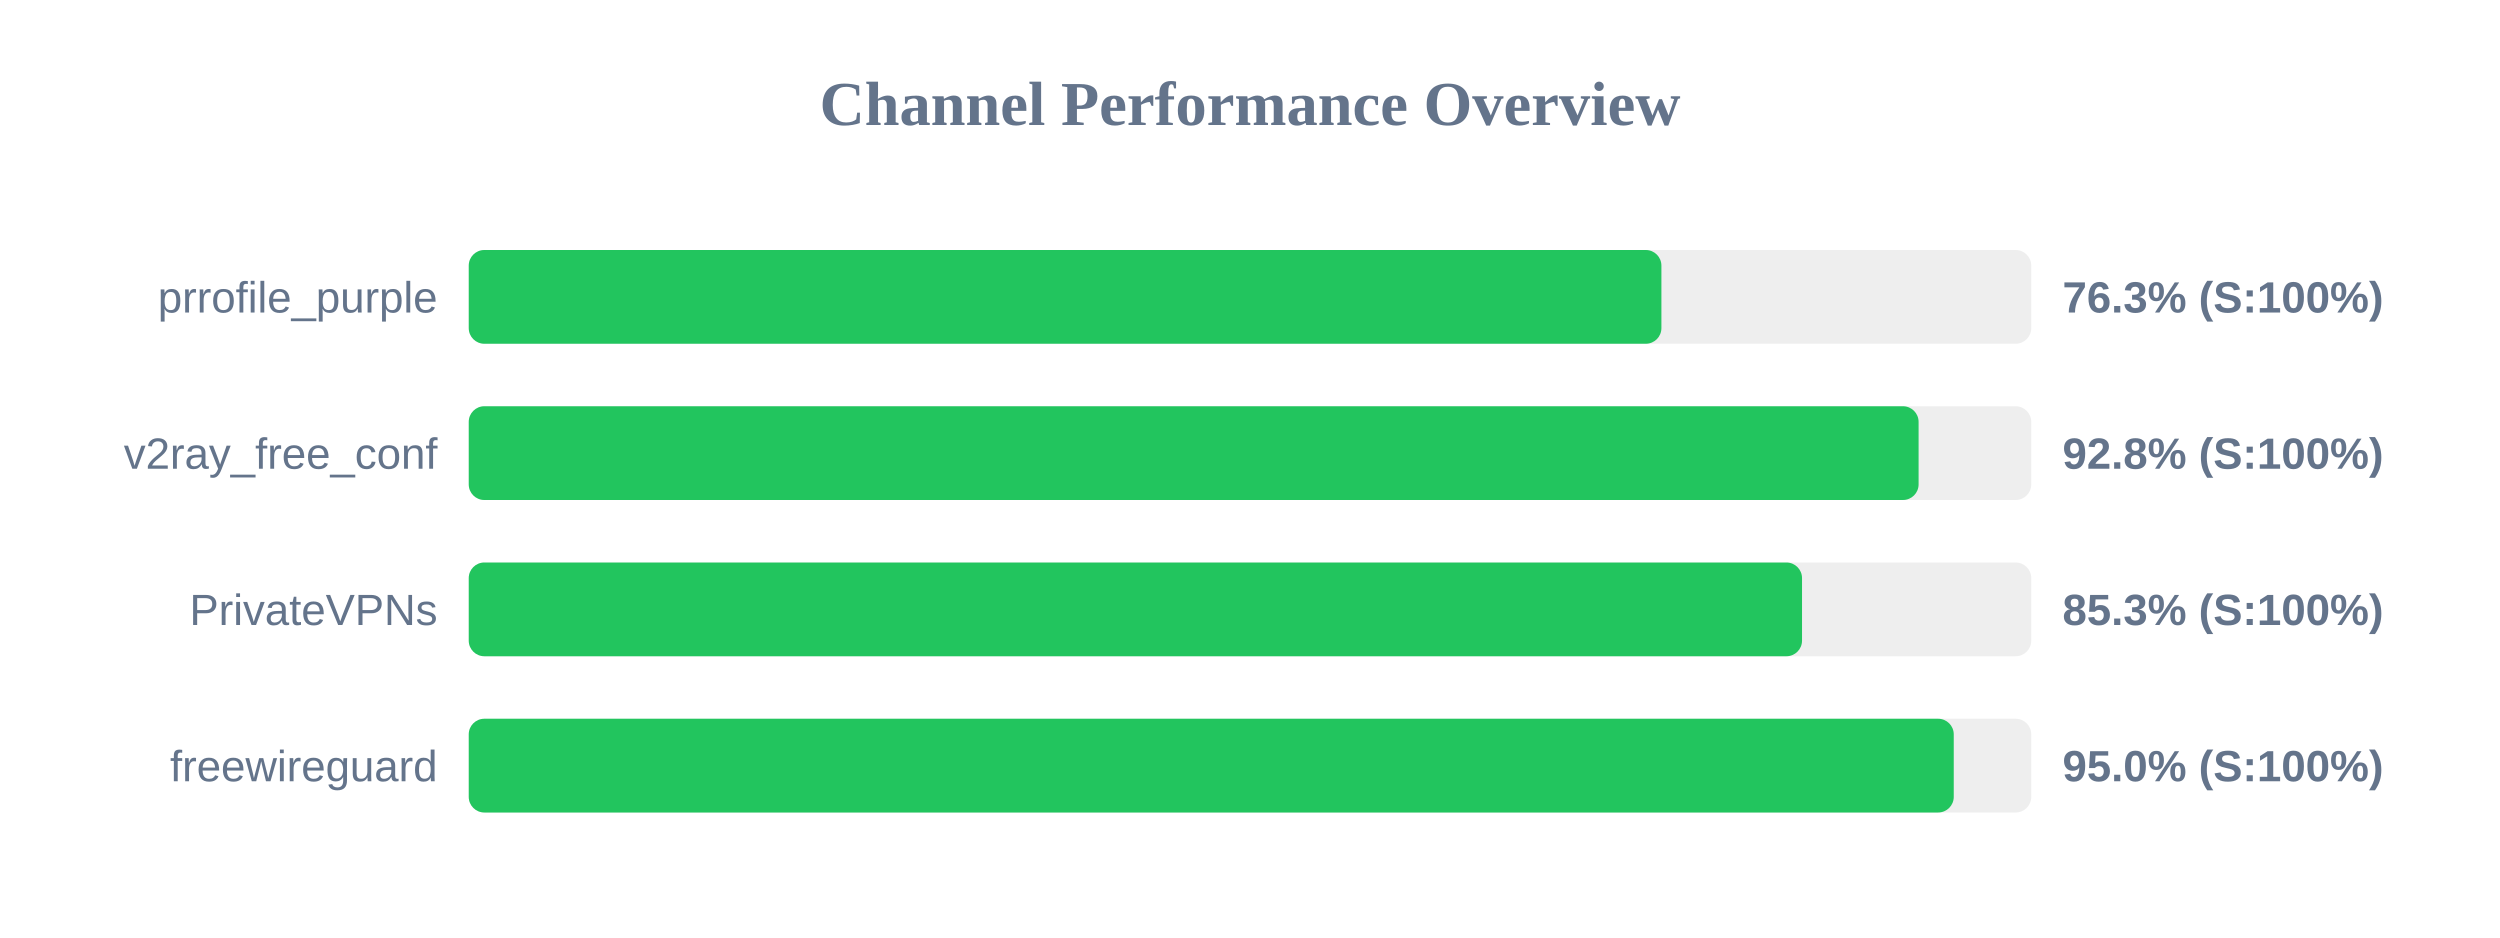
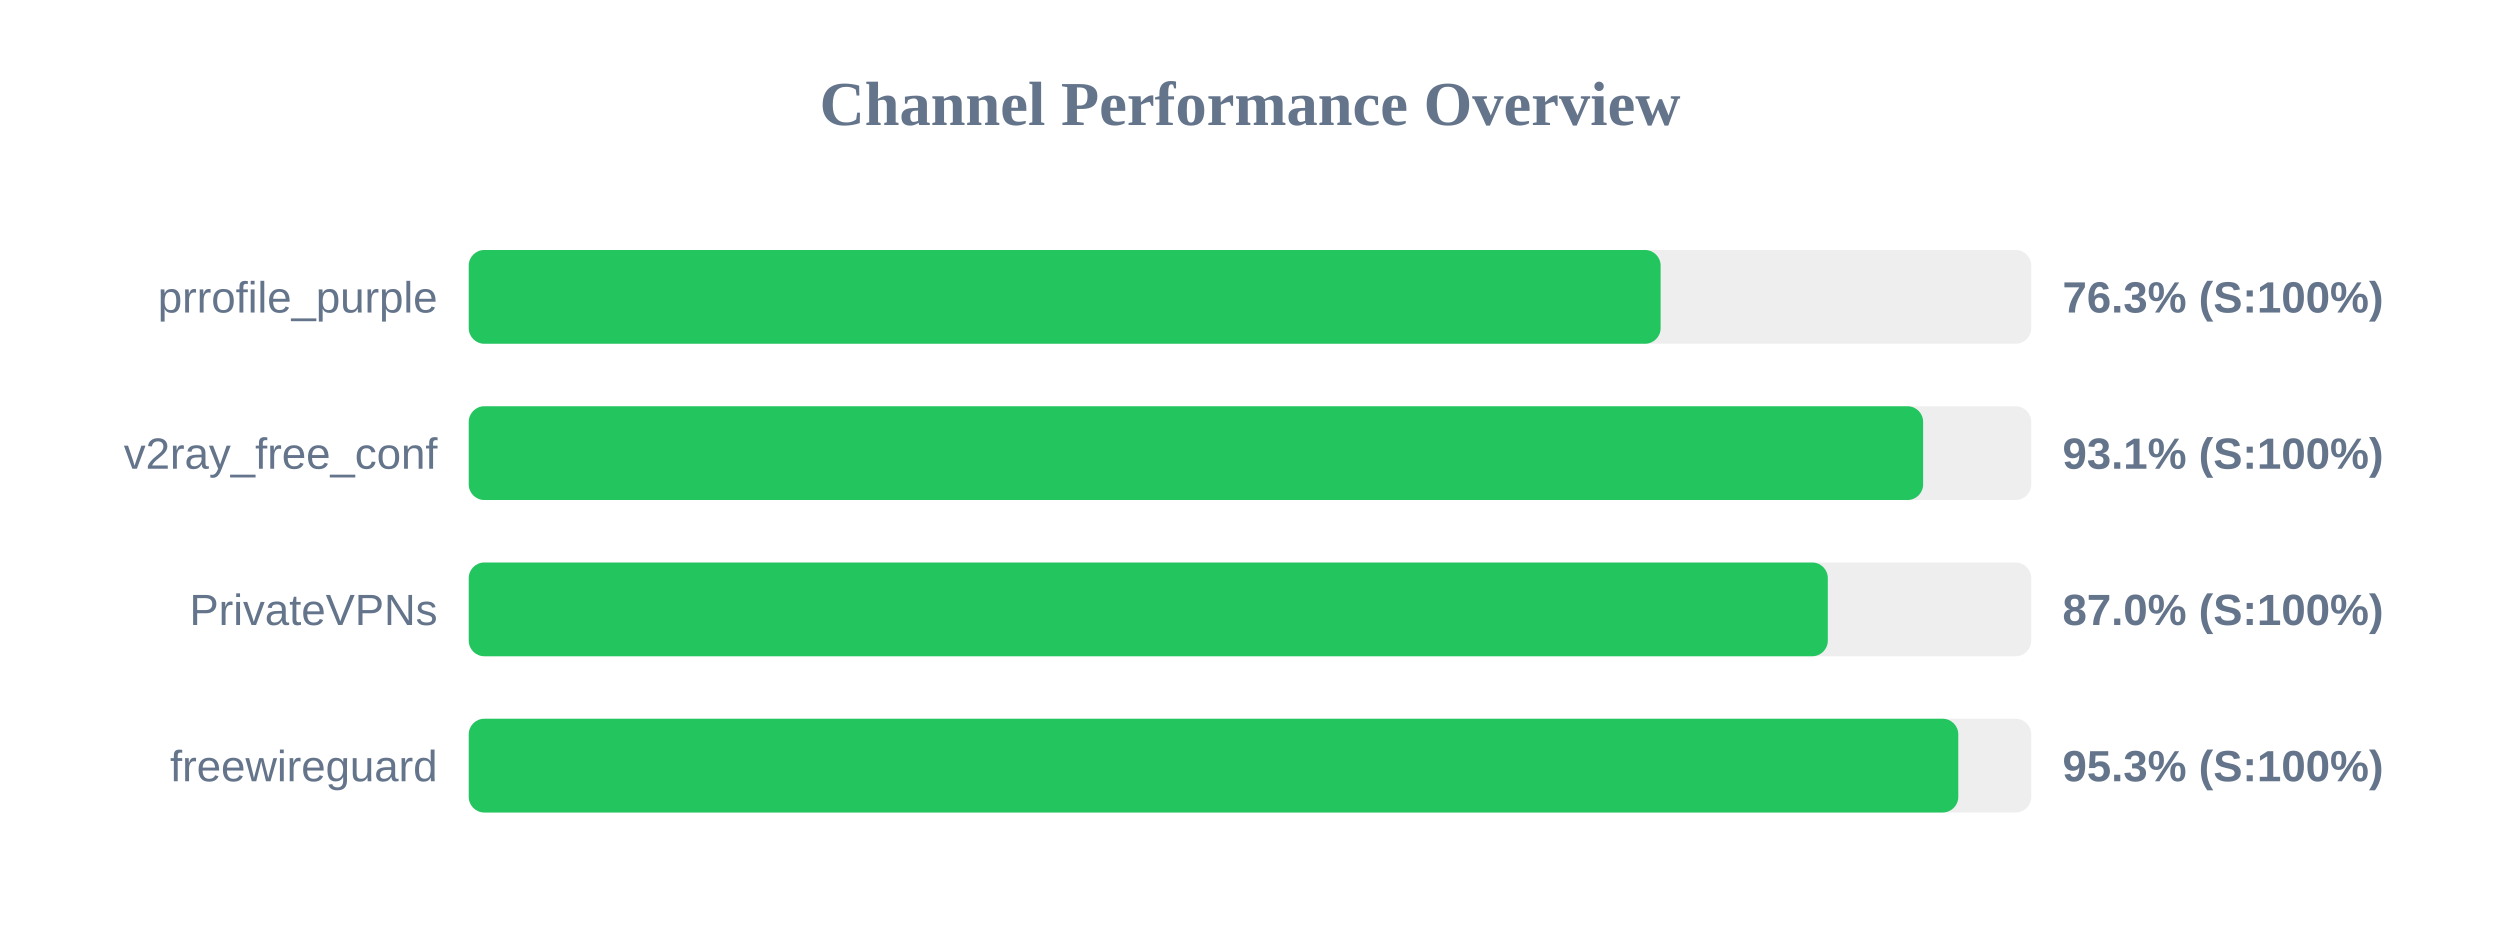
<svg xmlns="http://www.w3.org/2000/svg" width="800" height="300" version="1.1">
  <style>
        .row { font: 14px Arial; fill: #64748b; }
        .score { font: bold 14px Arial; fill: #64748b; }
    </style>
  <text x="400" y="40" text-anchor="middle" font-size="20px" font-weight="bold" fill="#64748b">Channel Performance Overview</text>
  <rect x="150" y="80" width="500" height="30" fill="#eee" rx="5" />
-   <rect x="150" y="80" width="381.65" height="30" fill="#22c55e" rx="5" />
+   <rect x="150" y="80" width="381.4" height="30" fill="#22c55e" rx="5" />
  <text x="140" y="100" text-anchor="end" class="row">prrofile_purple</text>
  <text x="660" y="100" text-anchor="start" class="score">76.3% (S:100%)</text>
  <rect x="150" y="130" width="500" height="30" fill="#eee" rx="5" />
-   <rect x="150" y="130" width="463.95" height="30" fill="#22c55e" rx="5" />
+   <rect x="150" y="130" width="465.4" height="30" fill="#22c55e" rx="5" />
  <text x="140" y="150" text-anchor="end" class="row">v2ray_free_conf</text>
-   <text x="660" y="150" text-anchor="start" class="score">92.8% (S:100%)</text>
+   <text x="660" y="150" text-anchor="start" class="score">93.1% (S:100%)</text>
  <rect x="150" y="180" width="500" height="30" fill="#eee" rx="5" />
-   <rect x="150" y="180" width="426.65" height="30" fill="#22c55e" rx="5" />
+   <rect x="150" y="180" width="434.9" height="30" fill="#22c55e" rx="5" />
  <text x="140" y="200" text-anchor="end" class="row">PrivateVPNs</text>
-   <text x="660" y="200" text-anchor="start" class="score">85.3% (S:100%)</text>
+   <text x="660" y="200" text-anchor="start" class="score">87.0% (S:100%)</text>
  <rect x="150" y="230" width="500" height="30" fill="#eee" rx="5" />
-   <rect x="150" y="230" width="475.2" height="30" fill="#22c55e" rx="5" />
+   <rect x="150" y="230" width="476.65" height="30" fill="#22c55e" rx="5" />
  <text x="140" y="250" text-anchor="end" class="row">freewireguard</text>
-   <text x="660" y="250" text-anchor="start" class="score">95.0% (S:100%)</text>
+   <text x="660" y="250" text-anchor="start" class="score">95.3% (S:100%)</text>
</svg>
